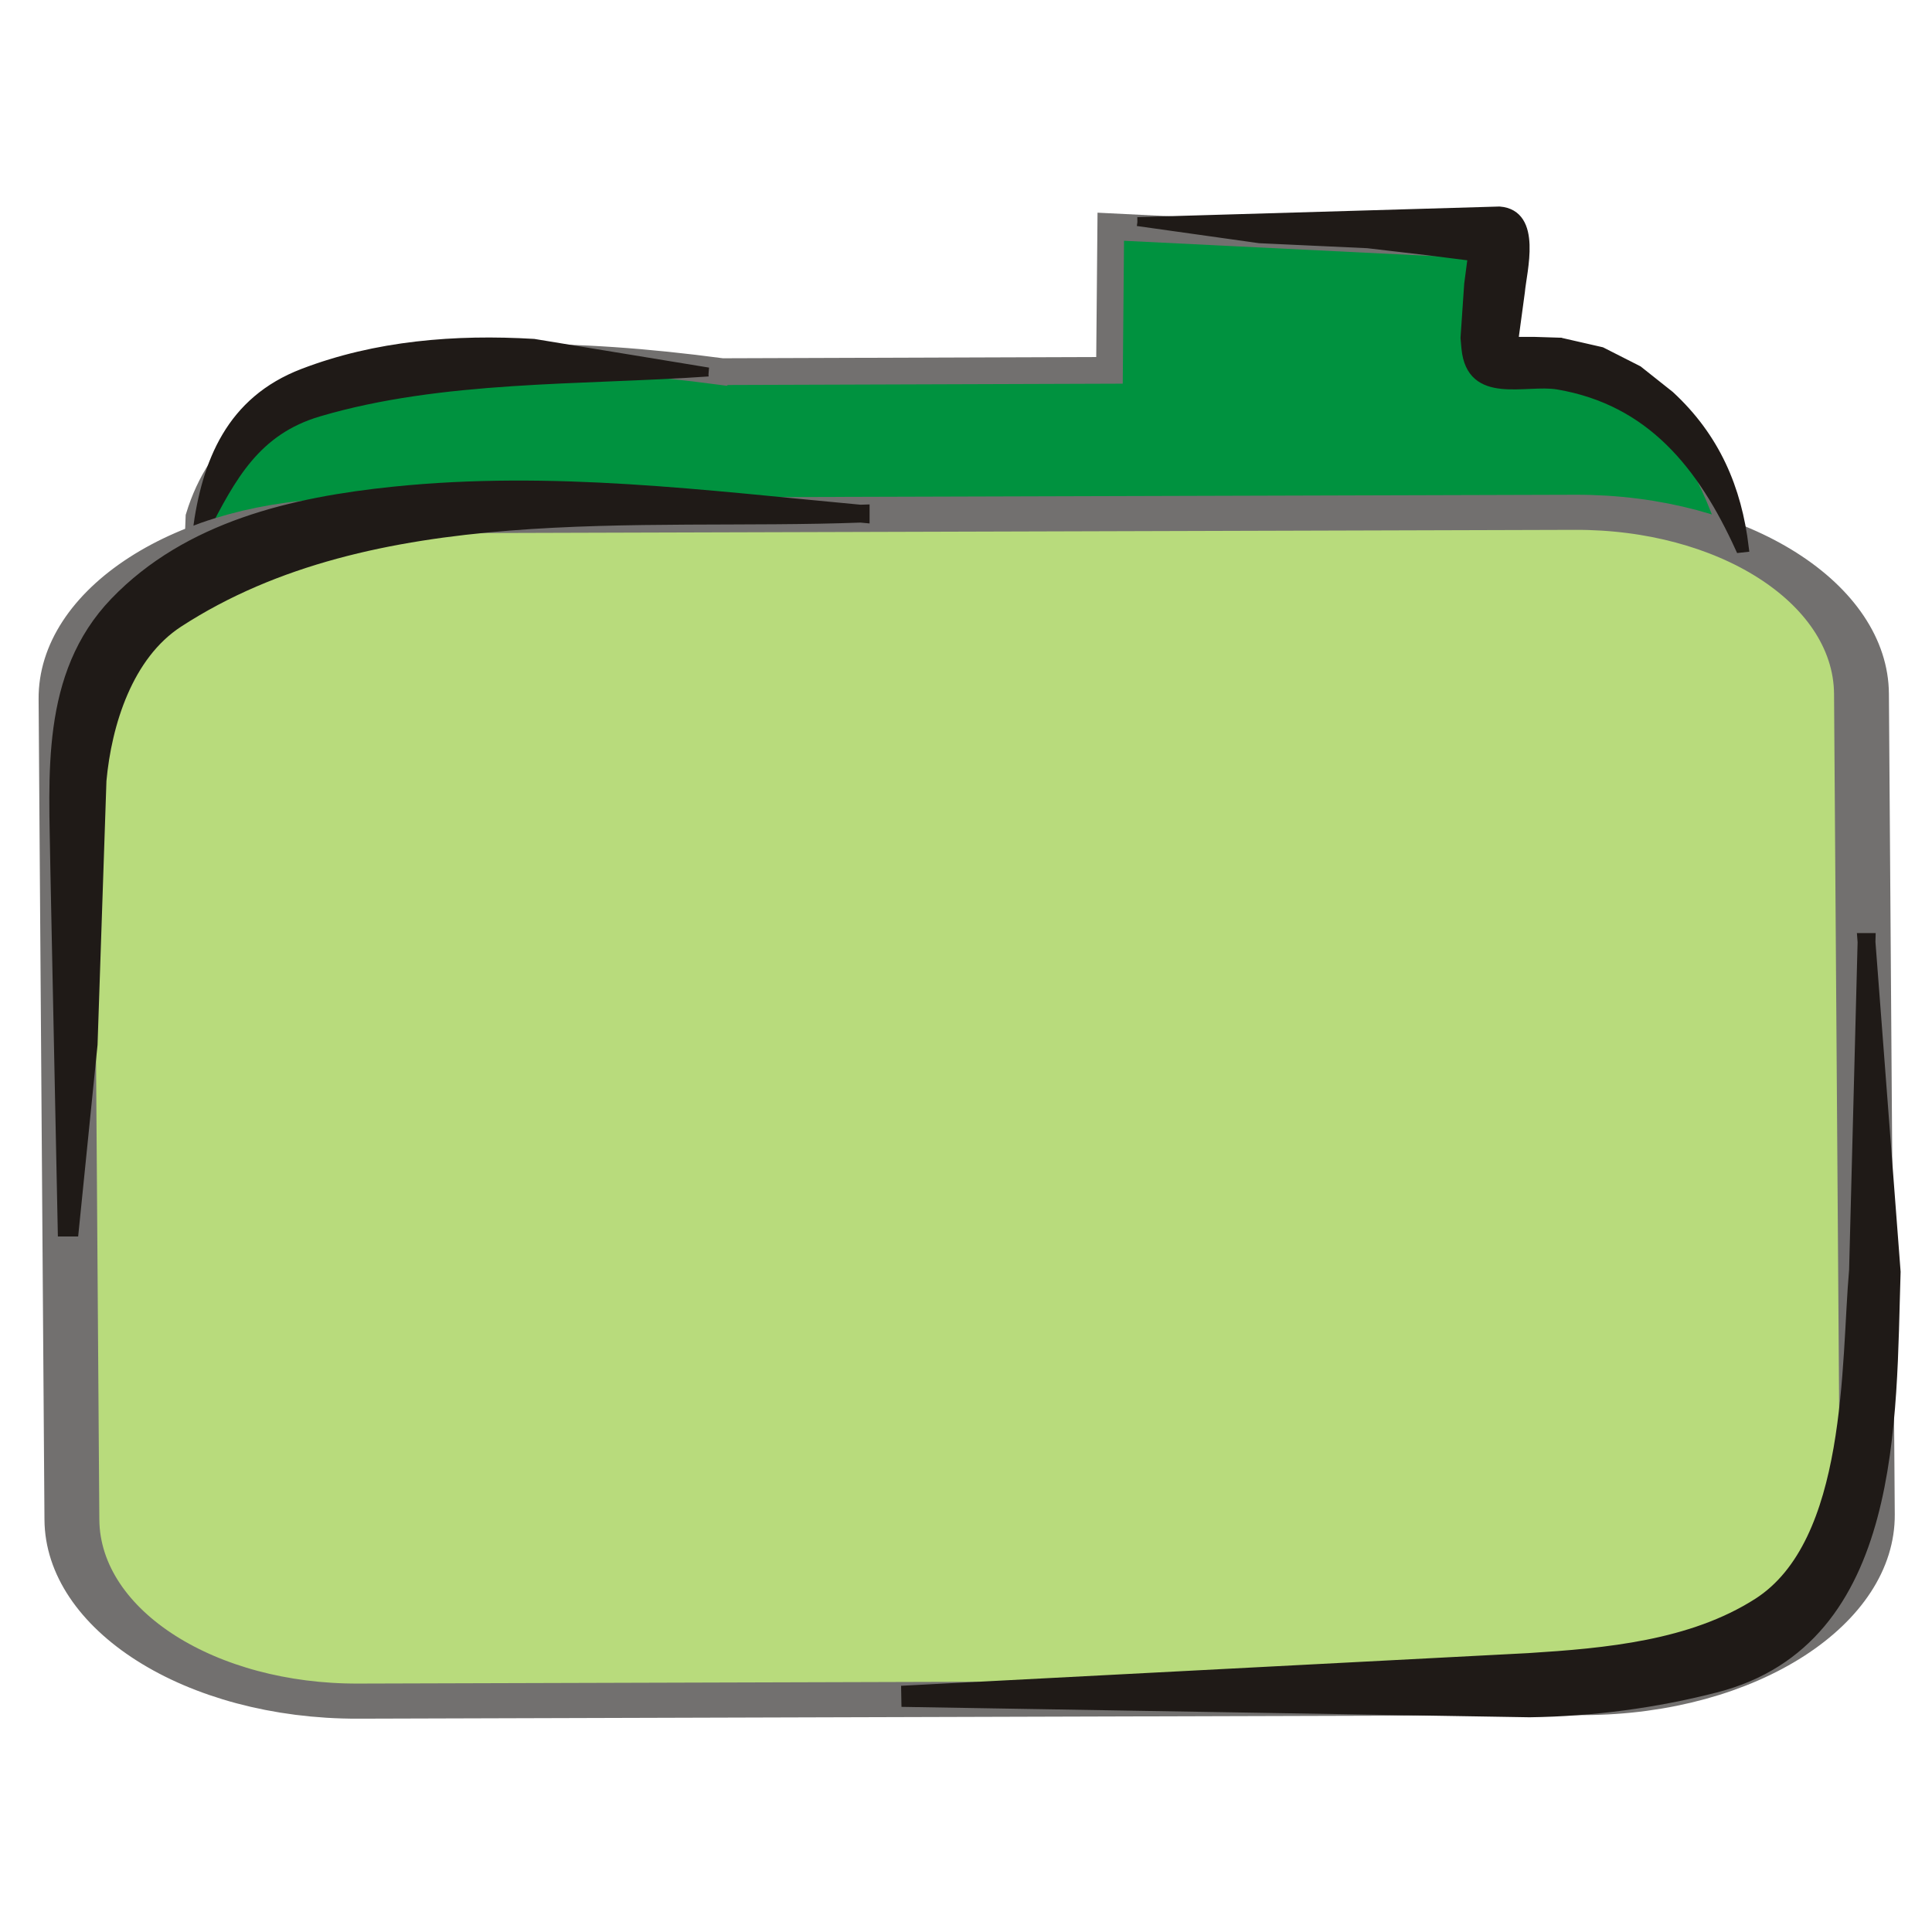
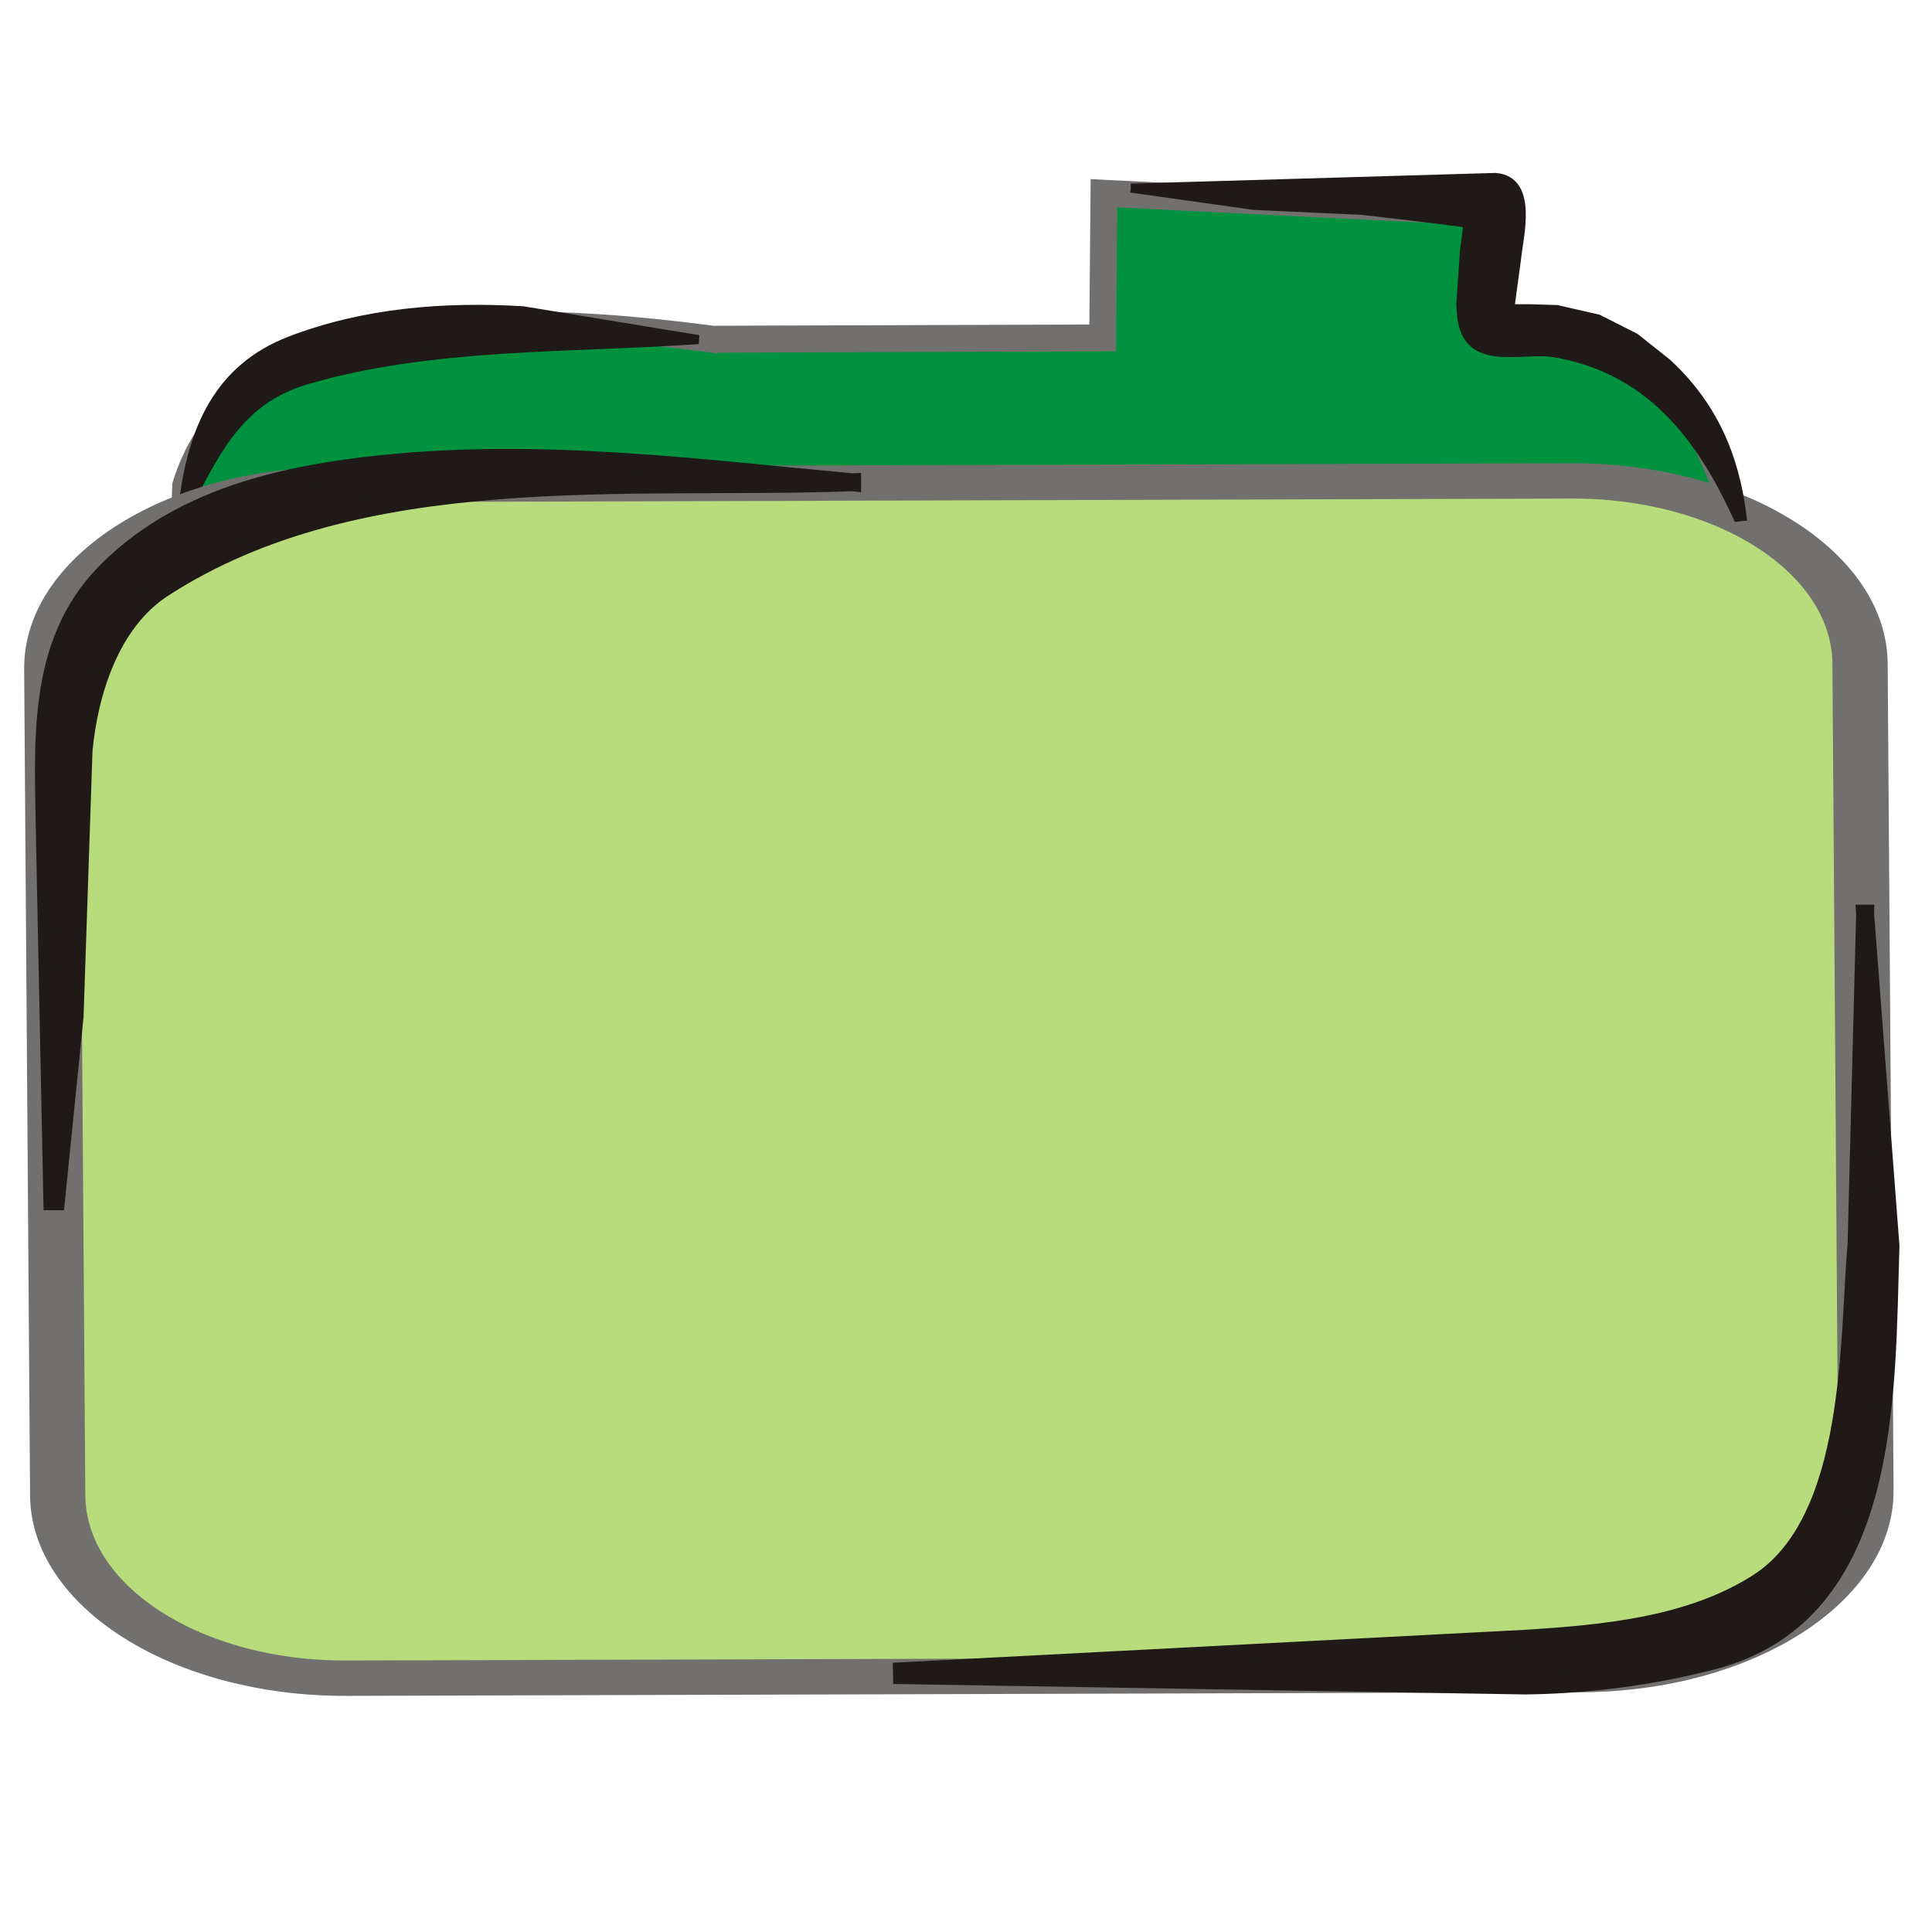
- <svg xmlns="http://www.w3.org/2000/svg" xml:space="preserve" width="300px" height="300px" style="shape-rendering:geometricPrecision; text-rendering:geometricPrecision; image-rendering:optimizeQuality; fill-rule:evenodd; clip-rule:evenodd" viewBox="0 0 300 300">
-   <defs>
-     <style type="text/css">
+ <svg xmlns="http://www.w3.org/2000/svg" width="256" height="256" id="svg2" version="1.1">
+   <defs id="defs4">
+     <style id="style2991" type="text/css">
+    
+     .str3 {stroke:#1F1A17;stroke-width:1.055}
+     .str1 {stroke:#72706F;stroke-width:2.442}
+     .str2 {stroke:#1F1A17;stroke-width:2.768}
+     .str0 {stroke:#72706F;stroke-width:4.152}
+     .fil3 {fill:none}
+     .fil1 {fill:#00923F}
+     .fil2 {fill:#1F1A17}
+     .fil0 {fill:#B8DB7C}
+    
+   </style>
+     <style id="style3081" type="text/css">
+    
+     .str1 {stroke:#1F1A17;stroke-width:2.768}
+     .str0 {stroke:#72706F;stroke-width:4.152}
+     .fil1 {fill:none}
+     .fil3 {fill:#00923F}
+     .fil2 {fill:#1F1A17}
+     .fil0 {fill:#B8DB7C}
+    
+   </style>
+     <style id="style3135" type="text/css">
+    
+     .str1 {stroke:#1F1A17;stroke-width:2.768}
+     .str0 {stroke:#72706F;stroke-width:4.152}
+     .fil1 {fill:none}
+     .fil3 {fill:#00923F}
+     .fil2 {fill:#1F1A17}
+     .fil0 {fill:#B8DB7C}
+    
+   </style>
+     <style id="style3203" type="text/css">
   
    .str1 {stroke:#1F1A17;stroke-width:1.384}
    .str2 {stroke:#1F1A17;stroke-width:2.768}
    .str0 {stroke:#72706F;stroke-width:4.152}
+     .str4 {stroke:#1F1A17;stroke-width:0.896}
+     .str3 {stroke:#72706F;stroke-width:1.343}
    .fil2 {fill:none}
    .fil0 {fill:#00923F}
    .fil1 {fill:#1F1A17}
    .fil3 {fill:#B8DB7C}
+     .fil5 {fill:#1F1A17;fill-rule:nonzero}
+     .fil4 {fill:#72706F;fill-rule:nonzero}
+     .fil6 {fill:#B8DB7C;fill-rule:nonzero}
+    
+   </style>
+     <style id="style3319" type="text/css">
+    
+     .str1 {stroke:#1F1A17;stroke-width:1.384}
+     .str2 {stroke:#1F1A17;stroke-width:2.768}
+     .str0 {stroke:#72706F;stroke-width:4.152}
+     .str4 {stroke:#1F1A17;stroke-width:0.896}
+     .str3 {stroke:#72706F;stroke-width:1.343}
+     .fil2 {fill:none}
+     .fil0 {fill:#00923F}
+     .fil1 {fill:#1F1A17}
+     .fil3 {fill:#B8DB7C}
+     .fil5 {fill:#1F1A17;fill-rule:nonzero}
+     .fil4 {fill:#72706F;fill-rule:nonzero}
+     .fil6 {fill:#B8DB7C;fill-rule:nonzero}
+    
+   </style>
+     <style id="style3435" type="text/css">
+    
+     .str1 {stroke:#1F1A17;stroke-width:2.768}
+     .str0 {stroke:#72706F;stroke-width:4.152}
+     .fil1 {fill:none}
+     .fil3 {fill:#00923F}
+     .fil2 {fill:#1F1A17}
+     .fil0 {fill:#B8DB7C}
+    
+   </style>
+     <style id="style3502" type="text/css">
+    
+     .str3 {stroke:#1F1A17;stroke-width:1.055}
+     .str1 {stroke:#72706F;stroke-width:2.442}
+     .str2 {stroke:#1F1A17;stroke-width:2.768}
+     .str0 {stroke:#72706F;stroke-width:4.152}
+     .fil3 {fill:none}
+     .fil1 {fill:#00923F}
+     .fil2 {fill:#1F1A17}
+     .fil0 {fill:#B8DB7C}
+    
+   </style>
+     <style id="style3592" type="text/css">
+    
+     .str1 {stroke:#1F1A17;stroke-width:2.768}
+     .str0 {stroke:#72706F;stroke-width:4.152}
+     .fil1 {fill:none}
+     .fil3 {fill:#00923F}
+     .fil2 {fill:#1F1A17}
+     .fil0 {fill:#B8DB7C}
+    
+   </style>
+     <style id="style3646" type="text/css">
+    
+     .str1 {stroke:#1F1A17;stroke-width:2.768}
+     .str0 {stroke:#72706F;stroke-width:4.152}
+     .fil1 {fill:none}
+     .fil3 {fill:#00923F}
+     .fil2 {fill:#1F1A17}
+     .fil0 {fill:#B8DB7C}
+    
+   </style>
+     <style id="style3714" type="text/css">
+    
+     .str3 {stroke:#1F1A17;stroke-width:1.055}
+     .str1 {stroke:#72706F;stroke-width:2.442}
+     .str2 {stroke:#1F1A17;stroke-width:2.768}
+     .str0 {stroke:#72706F;stroke-width:4.152}
+     .fil3 {fill:none}
+     .fil1 {fill:#00923F}
+     .fil2 {fill:#1F1A17}
+     .fil0 {fill:#B8DB7C}
+    
+   </style>
+     <style id="style3804" type="text/css">
+    
+     .str1 {stroke:#1F1A17;stroke-width:2.768}
+     .str0 {stroke:#72706F;stroke-width:4.152}
+     .fil1 {fill:none}
+     .fil3 {fill:#00923F}
+     .fil2 {fill:#1F1A17}
+     .fil0 {fill:#B8DB7C}
+    
+   </style>
+     <style id="style3858" type="text/css">
+    
+     .str1 {stroke:#1F1A17;stroke-width:2.768}
+     .str0 {stroke:#72706F;stroke-width:4.152}
+     .fil1 {fill:none}
+     .fil3 {fill:#00923F}
+     .fil2 {fill:#1F1A17}
+     .fil0 {fill:#B8DB7C}
+    
+   </style>
+     <style id="style3926" type="text/css">
+    
+     .str2 {stroke:#1F1A17;stroke-width:1.055}
+     .str3 {stroke:#1F1A17;stroke-width:1.384}
+     .str1 {stroke:#1F1A17;stroke-width:2.768}
+     .str0 {stroke:#72706F;stroke-width:4.152}
+     .fil0 {fill:none}
+     .fil3 {fill:#00923F}
+     .fil1 {fill:#1F1A17}
+     .fil2 {fill:#B8DB7C}
+    
+   </style>
+     <style id="style3998" type="text/css">
+    
+     .str1 {stroke:#1F1A17;stroke-width:2.768}
+     .str0 {stroke:#72706F;stroke-width:4.152}
+     .fil2 {fill:none}
+     .fil3 {fill:#00923F}
+     .fil1 {fill:#1F1A17}
+     .fil0 {fill:#B8DB7C}
+    
+   </style>
+     <style id="style4042" type="text/css">
+    
+     .str1 {stroke:#1F1A17;stroke-width:2.768}
+     .str0 {stroke:#72706F;stroke-width:4.152}
+     .fil2 {fill:none}
+     .fil3 {fill:#00923F}
+     .fil1 {fill:#1F1A17}
+     .fil0 {fill:#B8DB7C}
+    
+   </style>
+     <style id="style4086" type="text/css">
+    
+     .str1 {stroke:#1F1A17;stroke-width:2.344}
+     .str0 {stroke:#72706F;stroke-width:3.516}
+     .fil3 {fill:none}
+     .fil2 {fill:#1F1A17}
+     .fil0 {fill:#00923F;fill-rule:nonzero}
+     .fil1 {fill:#B8DB7C;fill-rule:nonzero}
+    
+   </style>
+     <style id="style4130" type="text/css">
+    
+     .str1 {stroke:#1F1A17;stroke-width:2.768}
+     .str0 {stroke:#72706F;stroke-width:4.152}
+     .fil2 {fill:none}
+     .fil3 {fill:#00923F}
+     .fil1 {fill:#1F1A17}
+     .fil0 {fill:#B8DB7C}
+    
+   </style>
+     <style id="style4181" type="text/css">
+    
+     .str1 {stroke:#1F1A17;stroke-width:2.768}
+     .str0 {stroke:#72706F;stroke-width:4.152}
+     .fil2 {fill:none}
+     .fil3 {fill:#00923F}
+     .fil1 {fill:#1F1A17}
+     .fil0 {fill:#B8DB7C}
+    
+   </style>
+     <style id="style4232" type="text/css">
+    
+     .str0 {stroke:#1F1A17;stroke-width:1.842}
+     .str1 {stroke:#72706F;stroke-width:2.764}
+     .fil3 {fill:none}
+     .fil4 {fill:#00923F}
+     .fil2 {fill:#1F1A17}
+     .fil0 {fill:#B8DB7C}
+     .fil1 {fill:#72706F;fill-rule:nonzero}
+    
+   </style>
+     <style id="style4418" type="text/css">
+    
+     .str0 {stroke:#1F1A17;stroke-width:1.842}
+     .str1 {stroke:#72706F;stroke-width:2.764}
+     .fil3 {fill:none}
+     .fil4 {fill:#00923F}
+     .fil2 {fill:#1F1A17}
+     .fil0 {fill:#B8DB7C}
+     .fil1 {fill:#72706F;fill-rule:nonzero}
+    
+   </style>
+     <style id="style4604" type="text/css">
+    
+     .str0 {stroke:#1F1A17;stroke-width:1.842}
+     .str1 {stroke:#72706F;stroke-width:2.764}
+     .fil3 {fill:none}
+     .fil4 {fill:#00923F}
+     .fil2 {fill:#1F1A17}
+     .fil0 {fill:#B8DB7C}
+     .fil1 {fill:#72706F;fill-rule:nonzero}
+    
+   </style>
+     <style id="style4790" type="text/css">
+    
+     .str0 {stroke:#1F1A17;stroke-width:1.842}
+     .str1 {stroke:#72706F;stroke-width:2.764}
+     .fil3 {fill:none}
+     .fil4 {fill:#00923F}
+     .fil2 {fill:#1F1A17}
+     .fil0 {fill:#B8DB7C}
+     .fil1 {fill:#72706F;fill-rule:nonzero}
+    
+   </style>
+     <style id="style4976" type="text/css">
+    
+     .str1 {stroke:#1F1A17;stroke-width:2.768}
+     .str0 {stroke:#72706F;stroke-width:4.152}
+     .fil2 {fill:none}
+     .fil3 {fill:#00923F}
+     .fil1 {fill:#1F1A17}
+     .fil0 {fill:#B8DB7C}
+    
+   </style>
+     <style id="style5094" type="text/css">
+    
+     .str1 {stroke:#1F1A17;stroke-width:2.768}
+     .str0 {stroke:#72706F;stroke-width:4.152}
+     .fil2 {fill:none}
+     .fil3 {fill:#00923F}
+     .fil1 {fill:#1F1A17}
+     .fil0 {fill:#B8DB7C}
+    
+   </style>
+     <style id="style5138" type="text/css">
+    
+     .str1 {stroke:#1F1A17;stroke-width:2.768}
+     .str0 {stroke:#72706F;stroke-width:4.152}
+     .fil2 {fill:none}
+     .fil3 {fill:#00923F}
+     .fil1 {fill:#1F1A17}
+     .fil0 {fill:#B8DB7C}
+    
+   </style>
+     <style id="style5252" type="text/css">
+    
+     .str2 {stroke:#1F1A17;stroke-width:1.055}
+     .str1 {stroke:#1F1A17;stroke-width:2.768}
+     .str0 {stroke:#72706F;stroke-width:4.152}
+     .fil2 {fill:none}
+     .fil3 {fill:#00923F}
+     .fil1 {fill:#1F1A17}
+     .fil0 {fill:#B8DB7C}
+    
+   </style>
+     <style id="style5323" type="text/css">
+    
+     .str1 {stroke:#1F1A17;stroke-width:2.768}
+     .str0 {stroke:#72706F;stroke-width:4.152}
+     .fil2 {fill:none}
+     .fil3 {fill:#00923F}
+     .fil1 {fill:#1F1A17}
+     .fil0 {fill:#B8DB7C}
+    
+   </style>
+     <style id="style5553" type="text/css">
+    
+     .str1 {stroke:#1F1A17;stroke-width:1.384}
+     .str2 {stroke:#1F1A17;stroke-width:2.768}
+     .str0 {stroke:#72706F;stroke-width:4.152}
+     .str4 {stroke:#1F1A17;stroke-width:0.896}
+     .str3 {stroke:#72706F;stroke-width:1.343}
+     .fil2 {fill:none}
+     .fil0 {fill:#00923F}
+     .fil1 {fill:#1F1A17}
+     .fil3 {fill:#B8DB7C}
+     .fil5 {fill:#1F1A17;fill-rule:nonzero}
+     .fil4 {fill:#72706F;fill-rule:nonzero}
+     .fil6 {fill:#B8DB7C;fill-rule:nonzero}
+    
+   </style>
+     <style id="style5669" type="text/css">
+    
+     .str1 {stroke:#1F1A17;stroke-width:1.384}
+     .str2 {stroke:#1F1A17;stroke-width:2.768}
+     .str0 {stroke:#72706F;stroke-width:4.152}
+     .fil2 {fill:none}
+     .fil0 {fill:#00923F}
+     .fil1 {fill:#1F1A17}
+     .fil3 {fill:#B8DB7C}
   
  </style>
  </defs>
-   <g id="Capa_x0020_1">
-     <g id="_64178408">
-       <path id="_67805984" class="fil0 str0" d="M112.138 57.709l60.142 -0.202 0.201 -22.301 60.873 3.012 -0.922 18.279c21.624,2.482 29.88,4.974 37.318,28.355l-1.136 54.595 -239.992 1.138 2.275 -60.282c6.548,-21.436 33.63,-28.965 81.24,-22.593z" />
-       <g>
-         <path id="_67632960" class="fil1 str1" d="M109.987 57.766c-19.802,1.38 -41.294,0.576 -60.456,6.217 -9.799,2.882 -13.584,10.071 -17.941,18.572l-0.992 0c1.419,-10.849 5.24,-20.317 16.439,-24.615 11.373,-4.365 23.689,-5.35 35.853,-4.624l27.098 4.45z" />
+   <g id="layer1" transform="translate(0,-796.3622)">
+     <g style="fill-rule:evenodd" id="g5697" transform="matrix(0.8594228,0,0,0.8594228,-1.94975,791.7155)">
+       <g id="Capa_x0020_1-2">
+         <g id="_64178408">
+           <path d="m 112.138,57.709 60.142,-0.202 0.201,-22.301 60.873,3.012 -0.922,18.279 c 21.624,2.482 29.88,4.974 37.318,28.355 l -1.136,54.595 -239.992,1.138 2.275,-60.282 c 6.548,-21.436 33.63,-28.965 81.24,-22.593 z" class="fil0 str0" id="_67805984" style="fill:#00923f;stroke:#72706f;stroke-width:4.152" />
+           <g id="g5675">
+             <path d="m 109.987,57.766 c -19.802,1.38 -41.294,0.576 -60.456,6.217 -9.799,2.882 -13.584,10.071 -17.941,18.572 l -0.992,0 c 1.419,-10.849 5.24,-20.317 16.439,-24.615 11.373,-4.365 23.689,-5.35 35.853,-4.624 l 27.098,4.45 z" class="fil1 str1" id="_67632960" style="fill:#1f1a17;stroke:#1f1a17;stroke-width:1.384" />
+           </g>
+           <path d="m 109.985,57.766 c -14.594,0 -40.178,-3.635 -53.525,0.306 -4.512,1.333 -12.013,4.067 -15.858,6.909 -3.845,2.843 -9.51,13.595 -9.51,17.574" class="fil2" id="_67676584" style="fill:none" />
+           <rect ry="21.564" rx="21.564" height="140.169" width="135.856" transform="matrix(2.05213,-0.00599929,0.00937639,1.31301,10.0528,80.2359)" class="fil3 str0" id="_67274400" x="0" y="0" style="fill:#b8db7c;stroke:#72706f;stroke-width:4.152" />
+           <g id="g5680">
+             <path d="m 176.622,34.408 56.216,-1.647 c 5.997,0.478 3.528,9.365 3.253,12.557 l -0.97,7.157 -0.004,0.512 0.077,0.012 2.991,0.003 4.133,0.131 6.357,1.452 5.696,2.891 4.929,3.913 c 7.059,6.514 10.458,14.425 11.562,23.667 l -0.702,0.078 c -5.831,-12.803 -13.811,-22.897 -28.284,-25.346 -4.977,-0.84 -13.467,2.483 -14.252,-5.708 l -0.144,-1.606 0.567,-8.334 0.566,-4.321 -6.817,-0.862 -9.43,-1.107 -16.795,-0.776 -18.948,-2.666 z m 58.178,18.515 -0.09,-0.054 -0.055,-0.003 0.145,0.057 z m 7.517,0.21 0.155,0.005 -0.217,-0.021 0.062,0.015 z" class="fil1 str1" id="_67772936" style="fill:#1f1a17;stroke:#1f1a17;stroke-width:1.384" />
+           </g>
+           <path d="m 176.622,34.408 c 9.991,0 28.882,1.081 35.454,0.444 3.887,-0.376 16.147,1.705 20.762,1.705 0,5.685 -1.538,10.802 -1.538,15.917 0,6.253 6.151,3.41 10.764,3.979 15.519,0.882 27.373,18.961 28.445,28.641" class="fil2" id="_67778800" style="fill:none" />
+           <g id="g5684">
+             <path d="m 289.832,146.273 3.909,51.233 c -0.736,22.77 0.39,56.75 -27.39,63.929 -9.416,2.433 -19.11,3.701 -28.835,3.838 l -96.176,-1.594 -0.011,-0.598 96.06,-5.005 c 12.018,-0.758 25.434,-1.946 35.905,-8.644 15.085,-9.647 13.942,-37.986 15.217,-52.195 l 1.322,-50.964 z" class="fil1 str2" id="_67687976" style="fill:#1f1a17;stroke:#1f1a17;stroke-width:2.768" />
+           </g>
+           <path d="m 289.831,146.273 c 3.845,15.917 1.881,87.271 -6.824,99.218 -8.071,11.077 -24.612,15.812 -45.557,16.183 l -96.117,1.705" class="fil2" id="_67623888" style="fill:none" />
+           <g id="g5688">
+             <path d="M 133.645,79.762 C 99.154,81.044 57.815,76.357 27.37,96.139 c -8.062,5.237 -11.409,16.101 -12.223,25.022 l -1.381,40.995 -2.88,28.459 -0.543,0 -1.145,-56.001 c -0.174,-14.104 -1.589,-29.591 9.094,-40.698 11.191,-11.633 27.358,-15.373 42.906,-16.969 24.515,-2.518 48.074,0.566 72.447,2.817 z" class="fil1 str2" id="_68286920" style="fill:#1f1a17;stroke:#1f1a17;stroke-width:2.768" />
+           </g>
+           <path d="m 133.644,79.762 c -16.917,0 -36.954,-2.061 -53.825,-1.138 -52.674,2.882 -71.305,17.008 -67.666,55.71 0.7,7.459 -1.539,47.752 -1.539,56.279" class="fil2" id="_67551400" style="fill:none" />
+         </g>
      </g>
-       <path id="_67676584" class="fil2" d="M109.985 57.766c-14.594,0 -40.178,-3.635 -53.525,0.306 -4.512,1.333 -12.013,4.067 -15.858,6.909 -3.845,2.843 -9.51,13.595 -9.51,17.574" />
-       <rect id="_67274400" class="fil3 str0" transform="matrix(2.05213 -0.00599929 0.00937639 1.31301 10.0528 80.2359)" width="135.856" height="140.169" rx="21.564" ry="21.564" />
-       <g>
-         <path id="_67772936" class="fil1 str1" d="M176.622 34.408l56.216 -1.647c5.997,0.478 3.528,9.365 3.253,12.557l-0.97 7.157 -0.004 0.512 0.078 0.012 2.991 0.003 4.133 0.131 6.357 1.452 5.696 2.891 4.929 3.913c7.059,6.514 10.458,14.425 11.562,23.667l-0.702 0.078c-5.831,-12.803 -13.811,-22.897 -28.284,-25.346 -4.977,-0.84 -13.467,2.483 -14.252,-5.708l-0.144 -1.606 0.567 -8.334 0.566 -4.321 -6.817 -0.862 -9.43 -1.107 -16.795 -0.776 -18.948 -2.666zm58.178 18.515l-0.09 -0.054 -0.055 -0.003 0.145 0.057zm7.517 0.21l0.155 0.006 -0.217 -0.021 0.062 0.015z" />
-       </g>
-       <path id="_67778800" class="fil2" d="M176.622 34.408c9.991,0 28.882,1.081 35.454,0.444 3.887,-0.376 16.147,1.705 20.762,1.705 0,5.685 -1.538,10.802 -1.538,15.917 0,6.253 6.151,3.41 10.764,3.979 15.519,0.882 27.373,18.961 28.445,28.641" />
-       <g>
-         <path id="_67687976" class="fil1 str2" d="M289.832 146.273l3.909 51.233c-0.736,22.77 0.39,56.75 -27.39,63.929 -9.416,2.433 -19.11,3.701 -28.835,3.838l-96.176 -1.594 -0.011 -0.598 96.06 -5.005c12.018,-0.758 25.434,-1.946 35.905,-8.644 15.085,-9.647 13.942,-37.986 15.217,-52.195l1.322 -50.964z" />
-       </g>
-       <path id="_67623888" class="fil2" d="M289.831 146.273c3.845,15.917 1.881,87.271 -6.824,99.218 -8.071,11.077 -24.612,15.812 -45.557,16.183l-96.117 1.705" />
-       <g>
-         <path id="_68286920" class="fil1 str2" d="M133.645 79.762c-34.491,1.282 -75.83,-3.405 -106.275,16.377 -8.062,5.237 -11.409,16.101 -12.223,25.022l-1.381 40.995 -2.88 28.459 -0.543 0 -1.145 -56.001c-0.174,-14.104 -1.589,-29.591 9.094,-40.698 11.191,-11.633 27.358,-15.373 42.906,-16.969 24.515,-2.518 48.074,0.566 72.447,2.817z" />
-       </g>
-       <path id="_67551400" class="fil2" d="M133.644 79.762c-16.917,0 -36.954,-2.061 -53.825,-1.138 -52.674,2.882 -71.305,17.008 -67.666,55.71 0.7,7.459 -1.539,47.752 -1.539,56.279" />
    </g>
  </g>
</svg>
